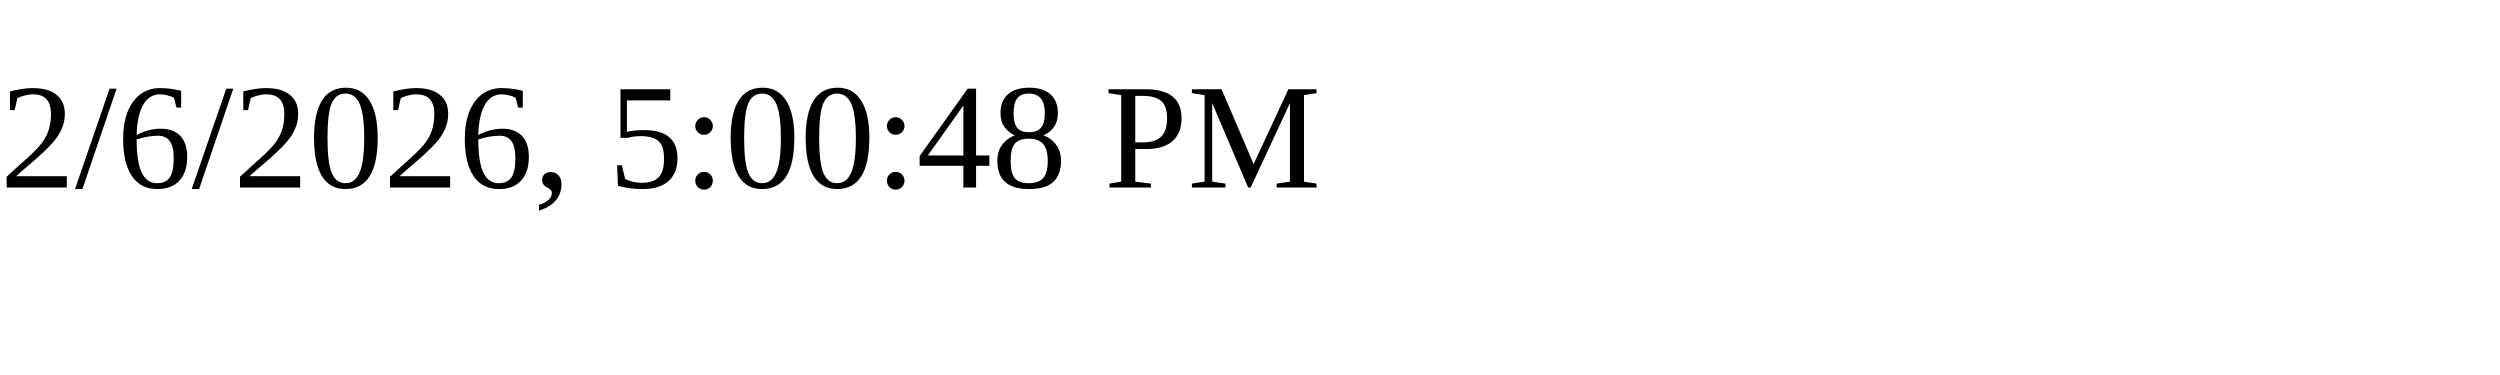
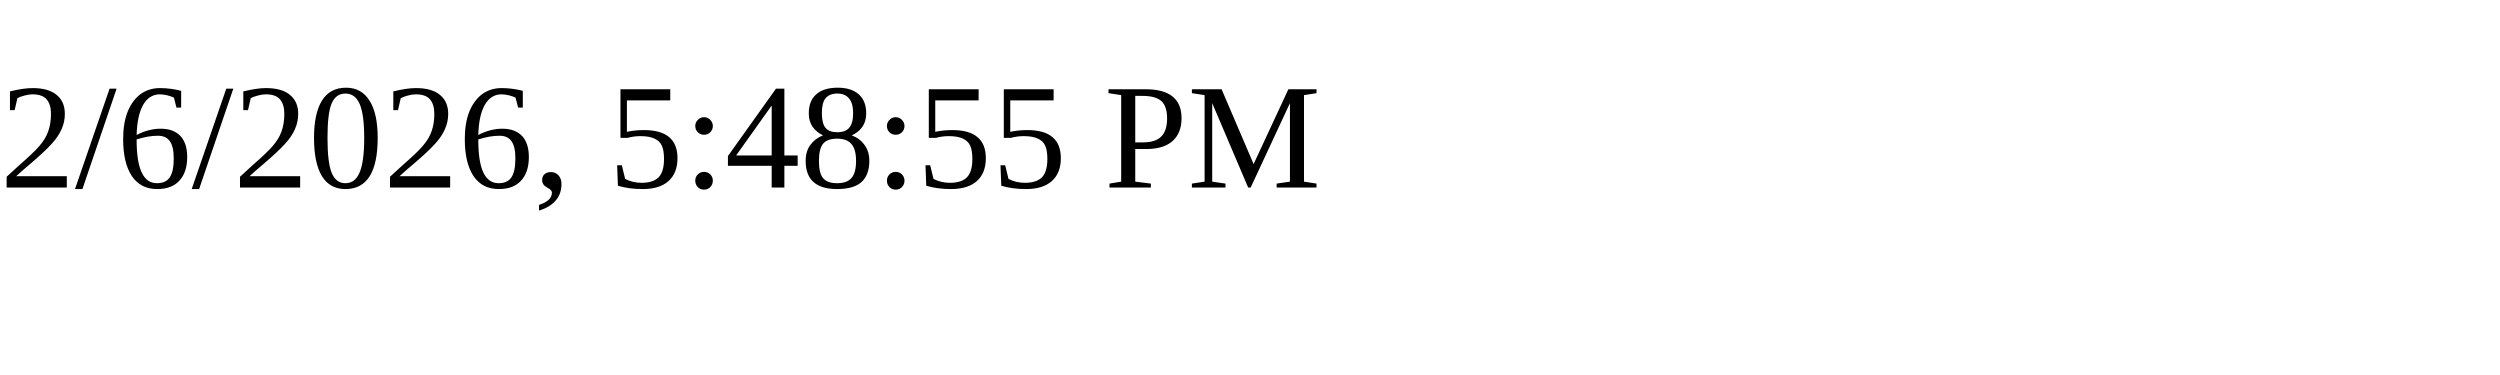
<svg xmlns="http://www.w3.org/2000/svg" height="30" width="200">
-   <text x="0" y="15">2/6/2026, 5:00:48 PM</text>
+   <text x="0" y="15">2/6/2026, 5:48:55 PM</text>
</svg>
